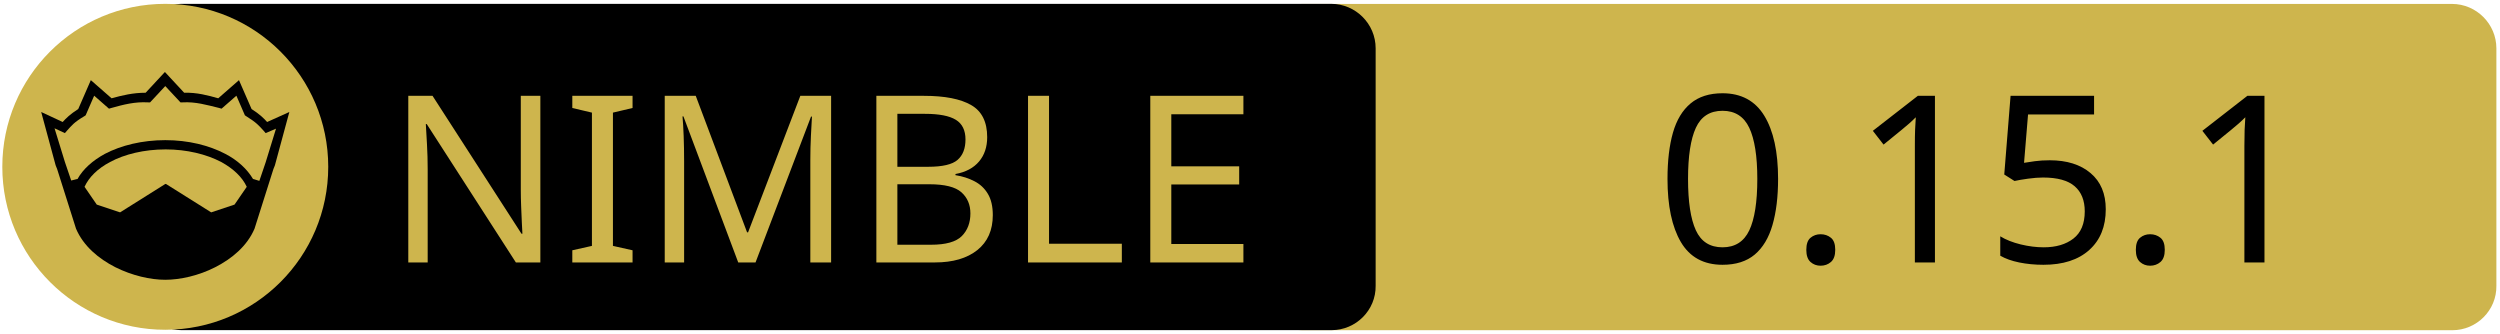
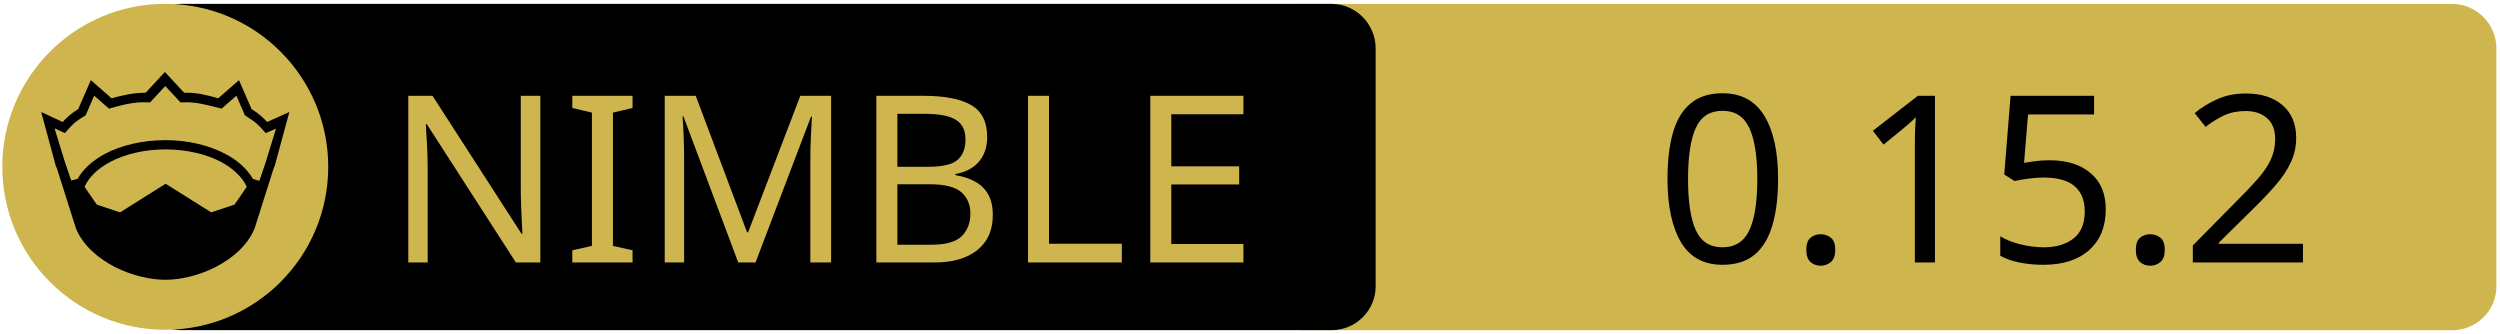
<svg xmlns="http://www.w3.org/2000/svg" xmlns:xlink="http://www.w3.org/1999/xlink" width="675" height="90" xml:space="preserve" version="1.1">
  <a xlink:href="https://github.com/c-blake/bu">
    <g>
      <path fill="#CEB54D" id="svg_15" d="m662.123,89.159l-310.5,0c-6.6,0 -12,-5.4 -12,-12l0,-64.1c0,-6.6 5.4,-12 12,-12l310.4,0c6.6,0 12,5.4 12,12l0,64.1c0.1,6.6 -5.3,12 -11.9,12z" />
      <path id="svg_1" d="m359.524,89.139l-310.5,0c-6.6,0 -12,-5.4 -12,-12l0,-64.1c0,-6.6 5.4,-12 12,-12l310.4,0c6.6,0 12,5.4 12,12l0,64.1c0.1,6.6 -5.3,12 -11.9,12z" />
      <rect id="svg_2" fill="none" height="45.9" width="315.3" class="st0" y="24.539" x="60.224" />
      <circle id="svg_4" fill="#CEB54D" r="44" cy="45.039" cx="44.624" class="st1" />
      <g id="XMLID_4_">
        <path id="svg_5" d="m78.124,30.239l-3.9,14.4l-0.4,1l-5.1,16.1c0,0 0,0 0,0c-2,4.7 -6.1,8.1 -10.6,10.4c-4.5,2.3 -9.5,3.4 -13.5,3.4c-4,0 -8.9,-1.1 -13.5,-3.4c-4.5,-2.3 -8.6,-5.7 -10.6,-10.4c0,0 0,0 0,0l-5.1,-16.1l-0.4,-1l-3.9,-14.4l5.8,2.7c0.9,-1 2,-2.1 4.2,-3.5l3.4,-7.8l5.6,4.9c2.9,-0.8 5.8,-1.5 9.2,-1.5l5.2,-5.6l5.2,5.6c3.4,-0.1 6.4,0.7 9.2,1.5l5.6,-4.9l3.4,7.8c2.2,1.4 3.3,2.5 4.2,3.5l6,-2.7z" />
        <g id="XMLID_6_">
          <g id="svg_6">
            <path id="svg_7" fill="#CEB54D" d="m66.624,50.439l-3.3,4.8l-6.3,2.1l-12.1,-7.6c-0.1,-0.1 -0.3,-0.1 -0.4,0l-12.1,7.6l-6.3,-2.1l-3.3,-4.8c1.2,-2.6 3.5,-4.9 6.9,-6.7c3.9,-2.1 9.2,-3.4 15,-3.4c5.7,0 11,1.3 15,3.4c3.3,1.8 5.7,4.1 6.9,6.7z" class="st1" />
          </g>
          <g id="svg_8" />
        </g>
        <g id="XMLID_5_">
          <g id="svg_9">
            <path id="svg_10" fill="#CEB54D" d="m74.524,34.739l-2.8,9.1l-1.7,5l-1.6,-0.5c0,0 -0.1,0 -0.1,0c-1.6,-2.7 -4.2,-5.1 -7.5,-6.8c-4.4,-2.3 -10,-3.7 -16.2,-3.7c-6.2,0 -11.9,1.4 -16.3,3.7c-3.3,1.8 -5.9,4.1 -7.4,6.8c0,0 -0.1,0 -0.1,0l-1.6,0.4l-1.7,-5l-2.8,-9.1l2.8,1.3l0.6,-0.7c1.2,-1.3 1.8,-2.2 4.7,-3.9l0.3,-0.2l2.3,-5.3l4,3.5l0.7,-0.2c3.2,-0.9 6.3,-1.7 9.8,-1.5l0.6,0l4.1,-4.4l4.1,4.4l0.6,0c3.5,-0.2 6.5,0.7 9.8,1.5l0.7,0.2l4,-3.5l2.3,5.3l0.3,0.2c2.9,1.8 3.5,2.6 4.7,3.9l0.6,0.7l2.8,-1.2z" class="st1" />
          </g>
          <g id="svg_11" />
        </g>
      </g>
      <text x="-442" y="-350.021" id="svg_16" font-size="63px" font-family="'PT Sans Caption', 'Tahoma', 'Helvetica Neue Medium', 'PT Sans', sans-serif" fill="#CEB54D" class="st1 st2 st3" transform="matrix(1 0 0 1 546.13 420.879)">NIMBLE</text>
-       <text x="-99.0" y="-350.012" id="svg_17" font-size="63.012px" font-family="'PT Sans Caption', 'Tahoma', 'Helvetica Neue Medium', 'PT Sans', sans-serif" fill="#000000" class="st1 st2 st3" transform="matrix(1 0 0 1 546.13 420.879)">0.15.1</text>
+       <text x="-99.0" y="-350.012" id="svg_17" font-size="63.012px" font-family="'PT Sans Caption', 'Tahoma', 'Helvetica Neue Medium', 'PT Sans', sans-serif" fill="#000000" class="st1 st2 st3" transform="matrix(1 0 0 1 546.13 420.879)">0.15.2</text>
    </g>
  </a>
</svg>
